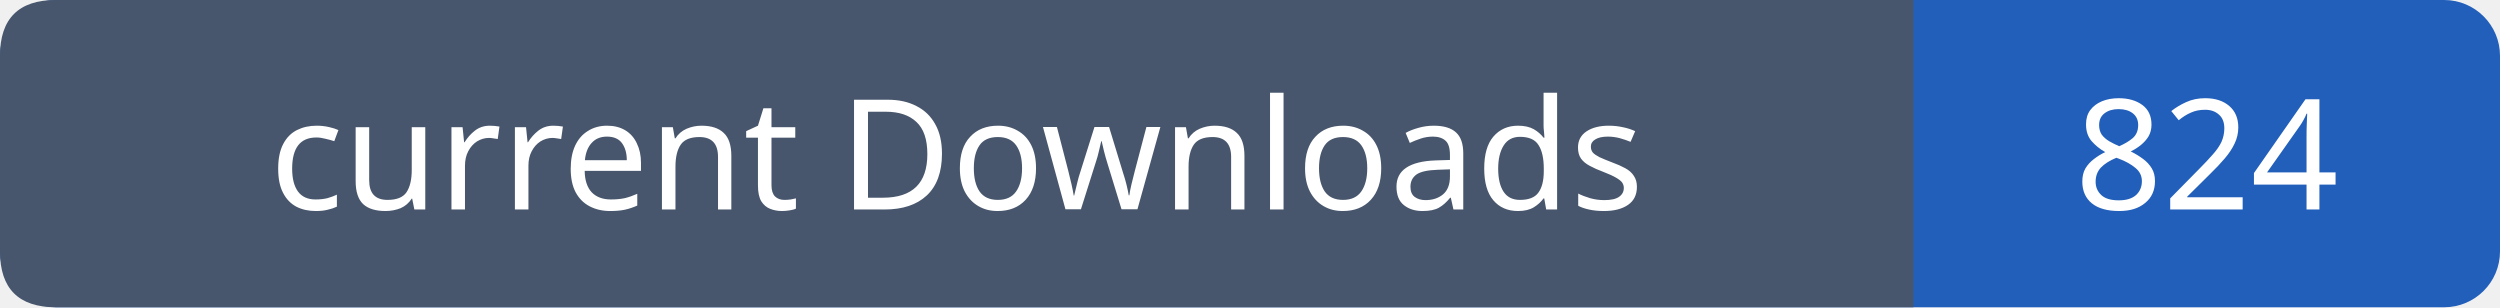
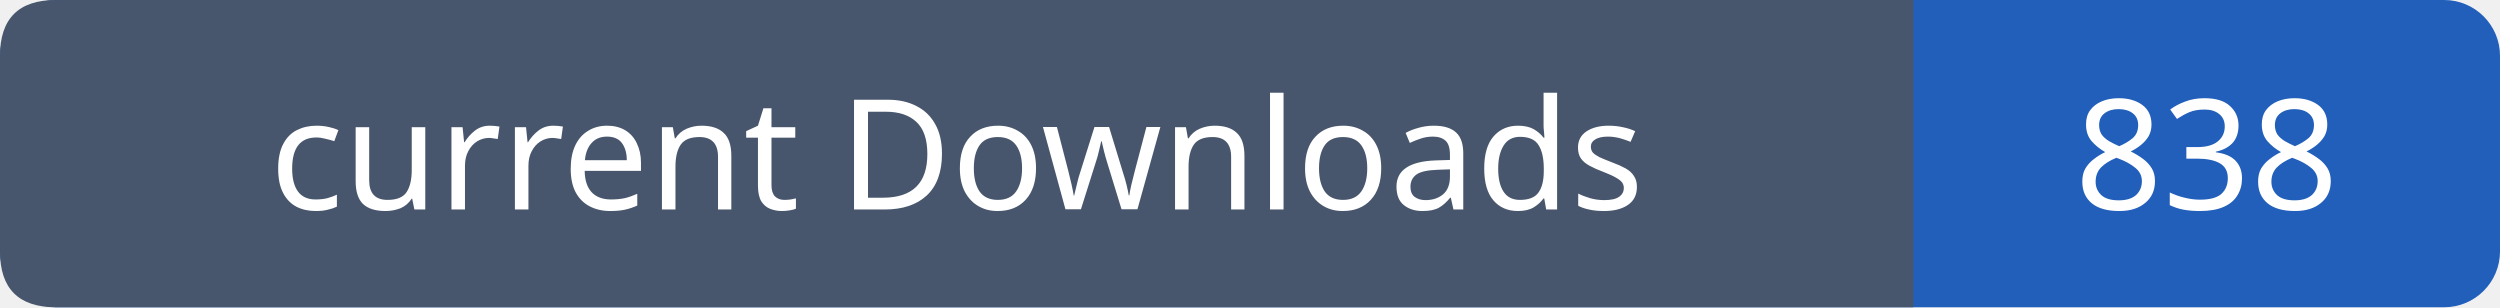
- <svg xmlns="http://www.w3.org/2000/svg" width="179" height="22" viewBox="0 0 179 22" role="img" aria-label="current Downloads: 824">
+ <svg xmlns="http://www.w3.org/2000/svg" width="179" height="22" viewBox="0 0 179 22" role="img" aria-label="current Downloads: 838">
  <rect width="179" height="22" rx="4" fill="#215fbb" />
  <path fill="#47566c" d="M4 0h133v22H4q-4 0-4-4V4q0-4 4-4" />
  <g font-family="Verdana,sans-serif" font-size="11" fill="white" text-anchor="middle">
    <text x="68.5" y="15">current Downloads</text>
-     <text x="158.0" y="15">824</text>
+     <text x="158.0" y="15">838</text>
  </g>
</svg>
